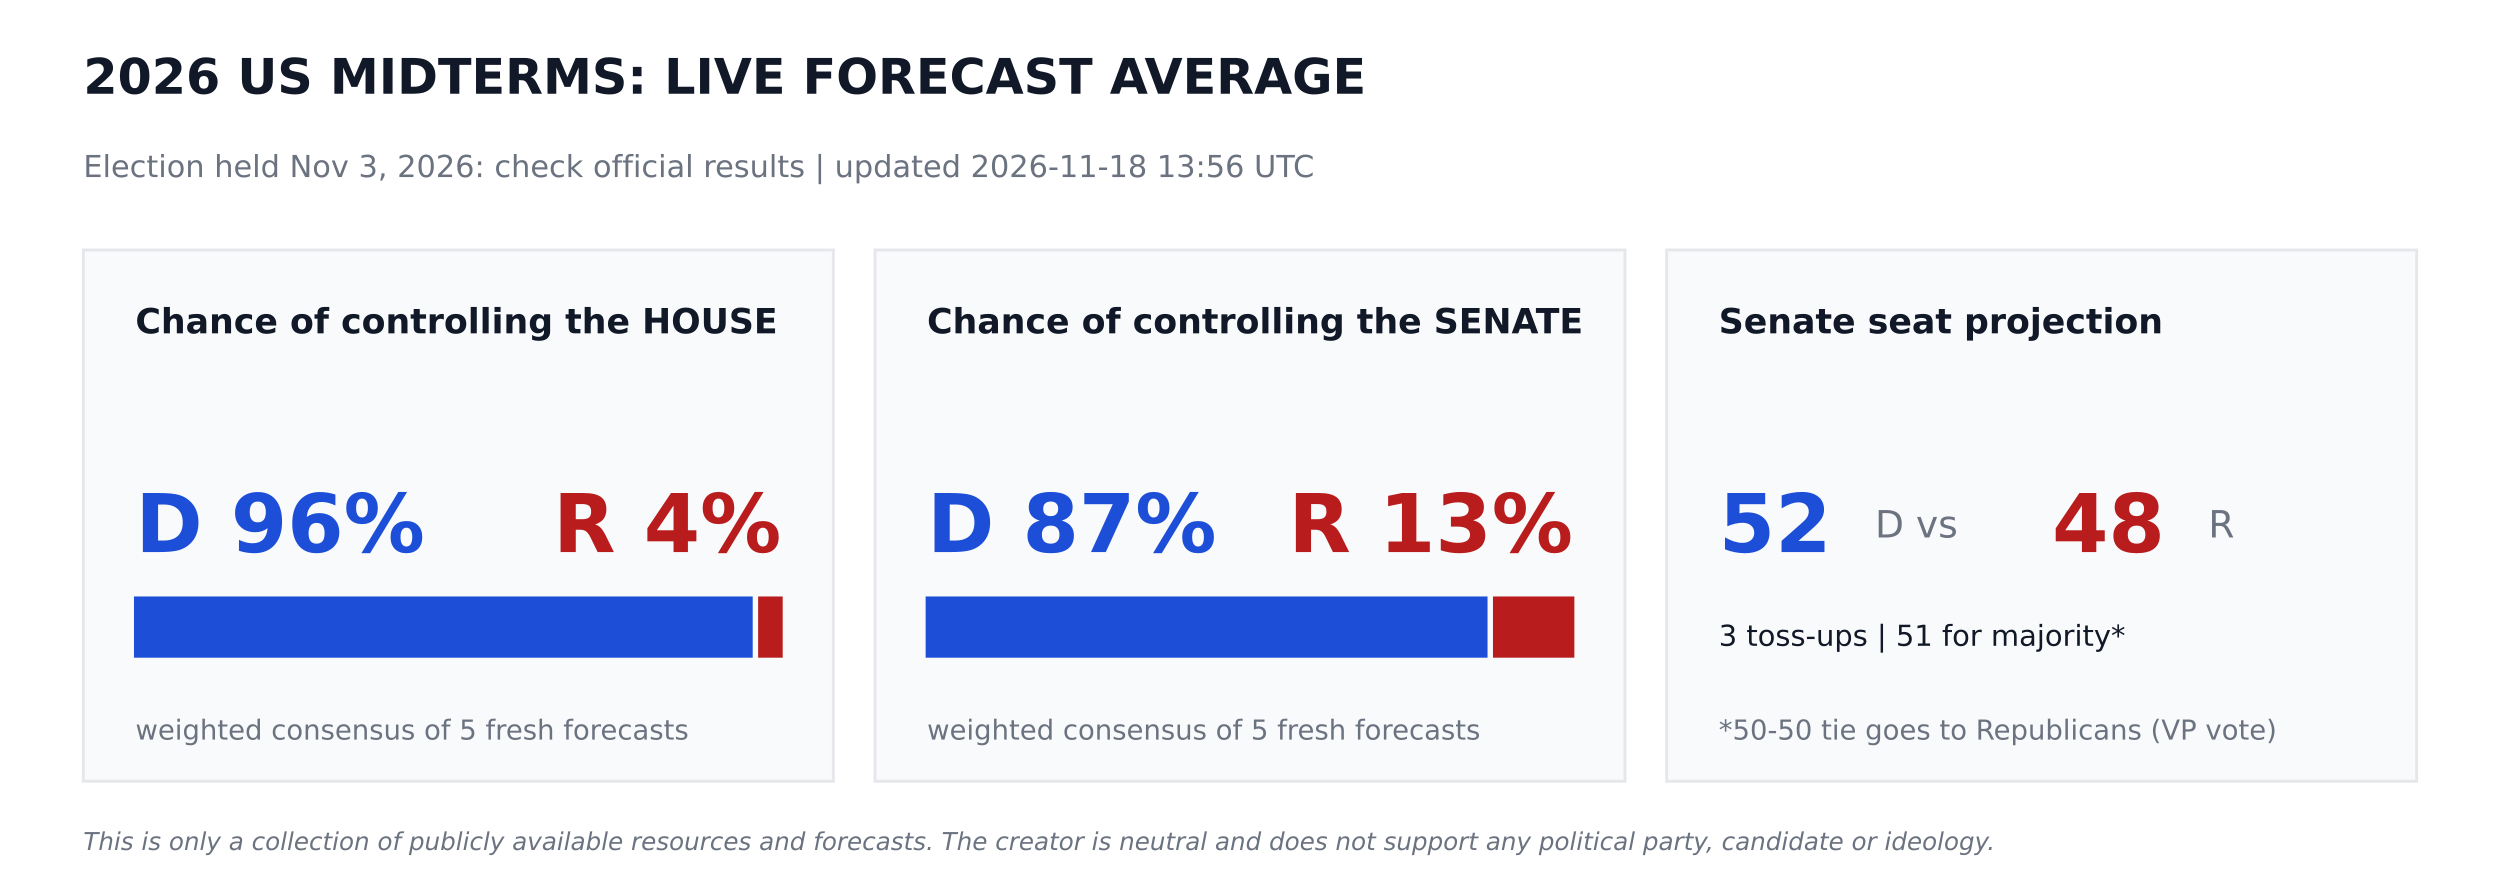
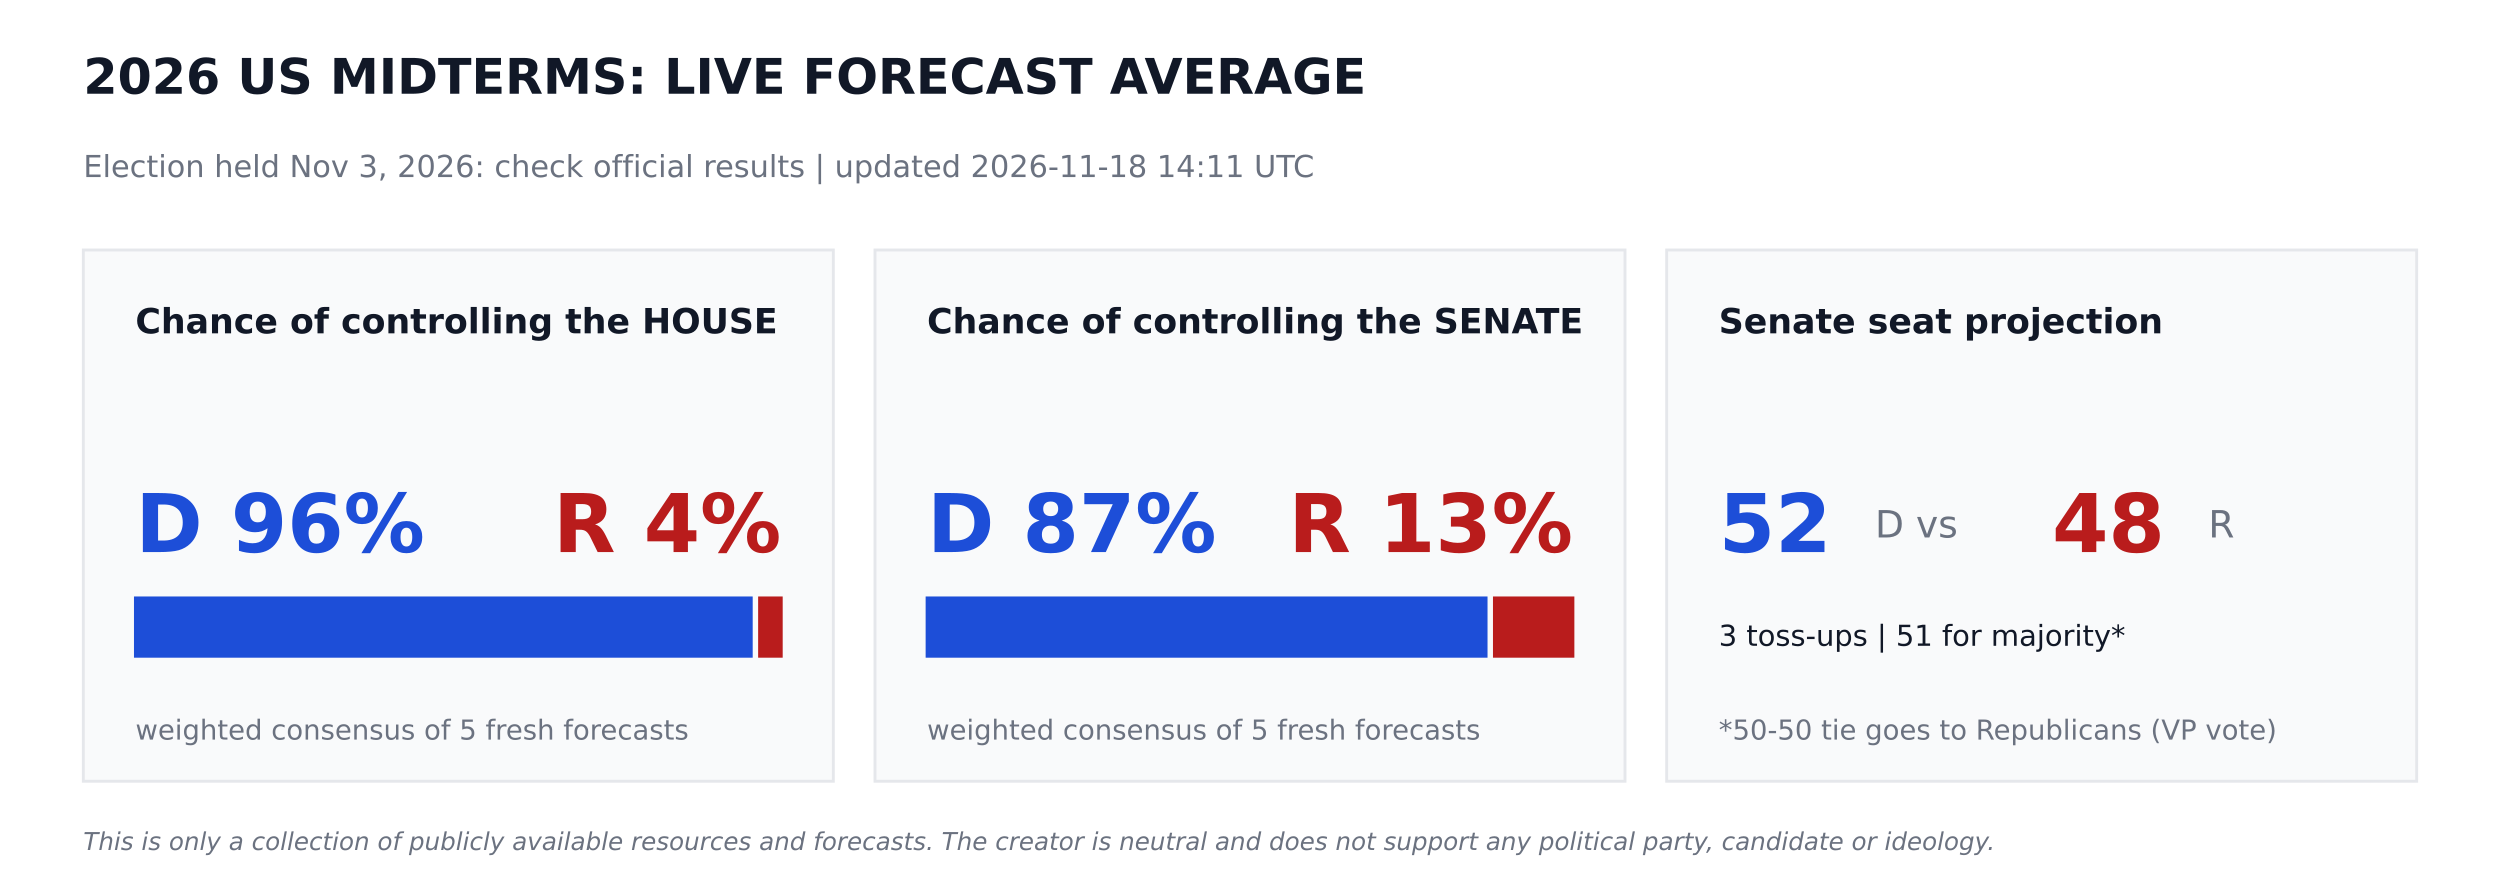
<svg xmlns="http://www.w3.org/2000/svg" width="864pt" height="302.4pt" viewBox="0 0 864 302.4" version="1.1">
  <defs>
    <style type="text/css">*{stroke-linejoin: round; stroke-linecap: butt}</style>
  </defs>
  <g id="figure_1">
    <g id="patch_1">
      <path d="M 0 302.4  L 864 302.4  L 864 0  L 0 0  z " style="fill: #ffffff" />
    </g>
    <g id="axes_1">
      <g id="patch_2">
-         <path d="M 28.8 270  L 288 270  L 288 86.4  L 28.8 86.4  z " clip-path="url(#p488f3d801b)" style="fill: #f9fafb; stroke: #e5e7eb; stroke-linejoin: miter" />
+         <path d="M 28.8 270  L 288 270  L 288 86.4  L 28.8 86.4  z " clip-path="url(#pa22a2fb6f1)" style="fill: #f9fafb; stroke: #e5e7eb; stroke-linejoin: miter" />
      </g>
      <g id="patch_3">
-         <path d="M 46.8 226.8  L 259.632 226.8  L 259.632 206.64  L 46.8 206.64  z " clip-path="url(#p488f3d801b)" style="fill: #1d4ed8; stroke: #1d4ed8; stroke-linejoin: miter" />
+         <path d="M 46.8 226.8  L 259.632 226.8  L 259.632 206.64  L 46.8 206.64  z " clip-path="url(#pa22a2fb6f1)" style="fill: #1d4ed8; stroke: #1d4ed8; stroke-linejoin: miter" />
      </g>
      <g id="patch_4">
-         <path d="M 262.512 226.8  L 270 226.8  L 270 206.64  L 262.512 206.64  z " clip-path="url(#p488f3d801b)" style="fill: #b91c1c; stroke: #b91c1c; stroke-linejoin: miter" />
+         <path d="M 262.512 226.8  L 270 226.8  L 270 206.64  L 262.512 206.64  z " clip-path="url(#pa22a2fb6f1)" style="fill: #b91c1c; stroke: #b91c1c; stroke-linejoin: miter" />
      </g>
      <g id="patch_5">
-         <path d="M 302.4 270  L 561.6 270  L 561.6 86.4  L 302.4 86.4  z " clip-path="url(#p488f3d801b)" style="fill: #f9fafb; stroke: #e5e7eb; stroke-linejoin: miter" />
+         <path d="M 302.4 270  L 561.6 270  L 561.6 86.4  L 302.4 86.4  z " clip-path="url(#pa22a2fb6f1)" style="fill: #f9fafb; stroke: #e5e7eb; stroke-linejoin: miter" />
      </g>
      <g id="patch_6">
-         <path d="M 320.4 226.8  L 513.59 226.8  L 513.59 206.64  L 320.4 206.64  z " clip-path="url(#p488f3d801b)" style="fill: #1d4ed8; stroke: #1d4ed8; stroke-linejoin: miter" />
+         <path d="M 320.4 226.8  L 513.59 226.8  L 513.59 206.64  L 320.4 206.64  z " clip-path="url(#pa22a2fb6f1)" style="fill: #1d4ed8; stroke: #1d4ed8; stroke-linejoin: miter" />
      </g>
      <g id="patch_7">
-         <path d="M 516.47 226.8  L 543.6 226.8  L 543.6 206.64  L 516.47 206.64  z " clip-path="url(#p488f3d801b)" style="fill: #b91c1c; stroke: #b91c1c; stroke-linejoin: miter" />
+         <path d="M 516.47 226.8  L 543.6 226.8  L 543.6 206.64  L 516.47 206.64  z " clip-path="url(#pa22a2fb6f1)" style="fill: #b91c1c; stroke: #b91c1c; stroke-linejoin: miter" />
      </g>
      <g id="patch_8">
-         <path d="M 576 270  L 835.2 270  L 835.2 86.4  L 576 86.4  z " clip-path="url(#p488f3d801b)" style="fill: #f9fafb; stroke: #e5e7eb; stroke-linejoin: miter" />
+         <path d="M 576 270  L 835.2 270  L 835.2 86.4  L 576 86.4  z " clip-path="url(#pa22a2fb6f1)" style="fill: #f9fafb; stroke: #e5e7eb; stroke-linejoin: miter" />
      </g>
      <g id="text_1">
        <text style="font-weight: 700; font-size: 17px; font-family: 'DejaVu Sans'; text-anchor: start; fill: #111827" x="28.8" y="32.4" transform="rotate(-0 28.8 32.4)">2026 US MIDTERMS: LIVE FORECAST AVERAGE</text>
      </g>
      <g id="text_2">
-         <text style="font-size: 10.5px; font-family: 'DejaVu Sans'; text-anchor: start; fill: #6b7280" x="28.8" y="61.2" transform="rotate(-0 28.8 61.2)">Election held Nov 3, 2026: check official results   |   updated 2026-11-18 13:56 UTC</text>
+         <text style="font-size: 10.5px; font-family: 'DejaVu Sans'; text-anchor: start; fill: #6b7280" x="28.8" y="61.2" transform="rotate(-0 28.8 61.2)">Election held Nov 3, 2026: check official results   |   updated 2026-11-18 14:11 UTC</text>
      </g>
      <g id="text_3">
        <text style="font-weight: 700; font-size: 12px; font-family: 'DejaVu Sans'; text-anchor: start; fill: #111827" x="46.8" y="115.2" transform="rotate(-0 46.8 115.2)">Chance of controlling the HOUSE</text>
      </g>
      <g id="text_4">
        <text style="font-weight: 700; font-size: 28px; font-family: 'DejaVu Sans'; text-anchor: start; fill: #1d4ed8" x="46.8" y="190.8" transform="rotate(-0 46.8 190.8)">D 96%</text>
      </g>
      <g id="text_5">
        <text style="font-weight: 700; font-size: 28px; font-family: 'DejaVu Sans'; text-anchor: end; fill: #b91c1c" x="270" y="190.8" transform="rotate(-0 270 190.8)">R 4%</text>
      </g>
      <g id="text_6">
        <text style="font-size: 9.5px; font-family: 'DejaVu Sans'; text-anchor: start; fill: #6b7280" x="46.8" y="255.6" transform="rotate(-0 46.8 255.6)">weighted consensus of 5 fresh forecasts</text>
      </g>
      <g id="text_7">
        <text style="font-weight: 700; font-size: 12px; font-family: 'DejaVu Sans'; text-anchor: start; fill: #111827" x="320.4" y="115.2" transform="rotate(-0 320.4 115.2)">Chance of controlling the SENATE</text>
      </g>
      <g id="text_8">
        <text style="font-weight: 700; font-size: 28px; font-family: 'DejaVu Sans'; text-anchor: start; fill: #1d4ed8" x="320.4" y="190.8" transform="rotate(-0 320.4 190.8)">D 87%</text>
      </g>
      <g id="text_9">
        <text style="font-weight: 700; font-size: 28px; font-family: 'DejaVu Sans'; text-anchor: end; fill: #b91c1c" x="543.6" y="190.8" transform="rotate(-0 543.6 190.8)">R 13%</text>
      </g>
      <g id="text_10">
        <text style="font-size: 9.5px; font-family: 'DejaVu Sans'; text-anchor: start; fill: #6b7280" x="320.4" y="255.6" transform="rotate(-0 320.4 255.6)">weighted consensus of 5 fresh forecasts</text>
      </g>
      <g id="text_11">
        <text style="font-weight: 700; font-size: 12px; font-family: 'DejaVu Sans'; text-anchor: start; fill: #111827" x="594" y="115.2" transform="rotate(-0 594 115.2)">Senate seat projection</text>
      </g>
      <g id="text_12">
        <text style="font-weight: 700; font-size: 28px; font-family: 'DejaVu Sans'; text-anchor: start; fill: #1d4ed8" x="594" y="190.8" transform="rotate(-0 594 190.8)">52</text>
      </g>
      <g id="text_13">
        <text style="font-size: 13px; font-family: 'DejaVu Sans'; text-anchor: start; fill: #6b7280" x="648" y="185.76" transform="rotate(-0 648 185.76)">D  vs</text>
      </g>
      <g id="text_14">
        <text style="font-weight: 700; font-size: 28px; font-family: 'DejaVu Sans'; text-anchor: start; fill: #b91c1c" x="709.2" y="190.8" transform="rotate(-0 709.2 190.8)">48</text>
      </g>
      <g id="text_15">
        <text style="font-size: 13px; font-family: 'DejaVu Sans'; text-anchor: start; fill: #6b7280" x="763.2" y="185.76" transform="rotate(-0 763.2 185.76)">R</text>
      </g>
      <g id="text_16">
        <text style="font-size: 10px; font-family: 'DejaVu Sans'; text-anchor: start; fill: #111827" x="594" y="223.2" transform="rotate(-0 594 223.2)">3 toss-ups  |  51 for majority*</text>
      </g>
      <g id="text_17">
        <text style="font-size: 9.5px; font-family: 'DejaVu Sans'; text-anchor: start; fill: #6b7280" x="594" y="255.6" transform="rotate(-0 594 255.6)">*50-50 tie goes to Republicans (VP vote)</text>
      </g>
      <g id="text_18">
        <text style="font-style: italic; font-size: 8.5px; font-family: 'DejaVu Sans'; text-anchor: start; fill: #6b7280" x="28.8" y="293.76" transform="rotate(-0 28.8 293.76)">This is only a collection of publicly available resources and forecasts. The creator is neutral and does not support any political party, candidate or ideology.</text>
      </g>
    </g>
  </g>
  <defs>
-     <clipPath id="p488f3d801b">
+     <clipPath id="pa22a2fb6f1">
      <rect x="0" y="0" width="864" height="302.4" />
    </clipPath>
  </defs>
</svg>
